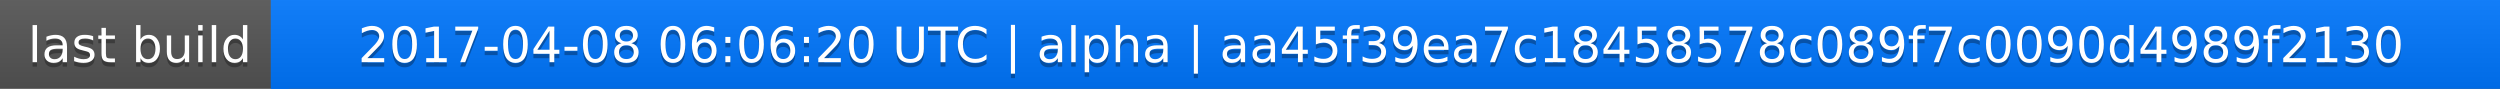
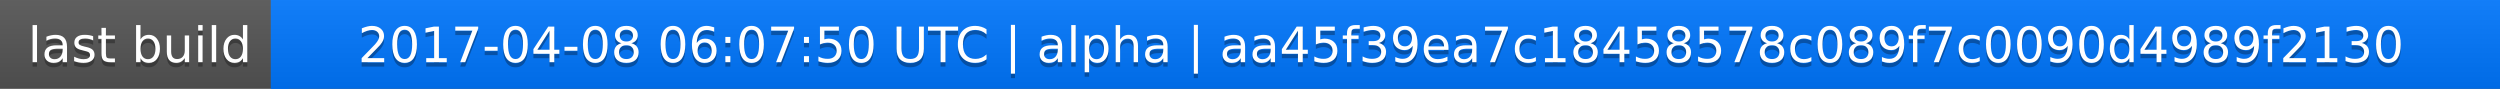
<svg xmlns="http://www.w3.org/2000/svg" width="563" height="20">
  <linearGradient id="a" x2="0" y2="100%">
    <stop offset="0" stop-color="#bbb" stop-opacity=".1" />
    <stop offset="1" stop-opacity=".1" />
  </linearGradient>
  <rect rx="0" width="563" height="20" fill="#555" />
  <rect rx="0" x="61" width="502" height="20" fill="#07f" />
  <path fill="#07f" d="M61 0h4v20h-4z" />
  <rect rx="0" width="563" height="20" fill="url(#a)" />
  <g fill="#fff" text-anchor="middle" font-family="DejaVu Sans,Verdana,Geneva,sans-serif" font-size="11">
    <text x="31.5" y="15" fill="#010101" fill-opacity=".3">last build</text>
    <text x="31.5" y="14">last build</text>
-     <text x="311" y="15" fill="#010101" fill-opacity=".3">2017-04-08 06:06:20 UTC | alpha | aa45f39ea7c18458578c089f7c0090d4989f2130</text>
-     <text x="311" y="14">2017-04-08 06:06:20 UTC | alpha | aa45f39ea7c18458578c089f7c0090d4989f2130</text>
+     <text x="311" y="15" fill="#010101" fill-opacity=".3">2017-04-08 06:07:50 UTC | alpha | aa45f39ea7c18458578c089f7c0090d4989f2130</text>
+     <text x="311" y="14">2017-04-08 06:07:50 UTC | alpha | aa45f39ea7c18458578c089f7c0090d4989f2130</text>
  </g>
</svg>
